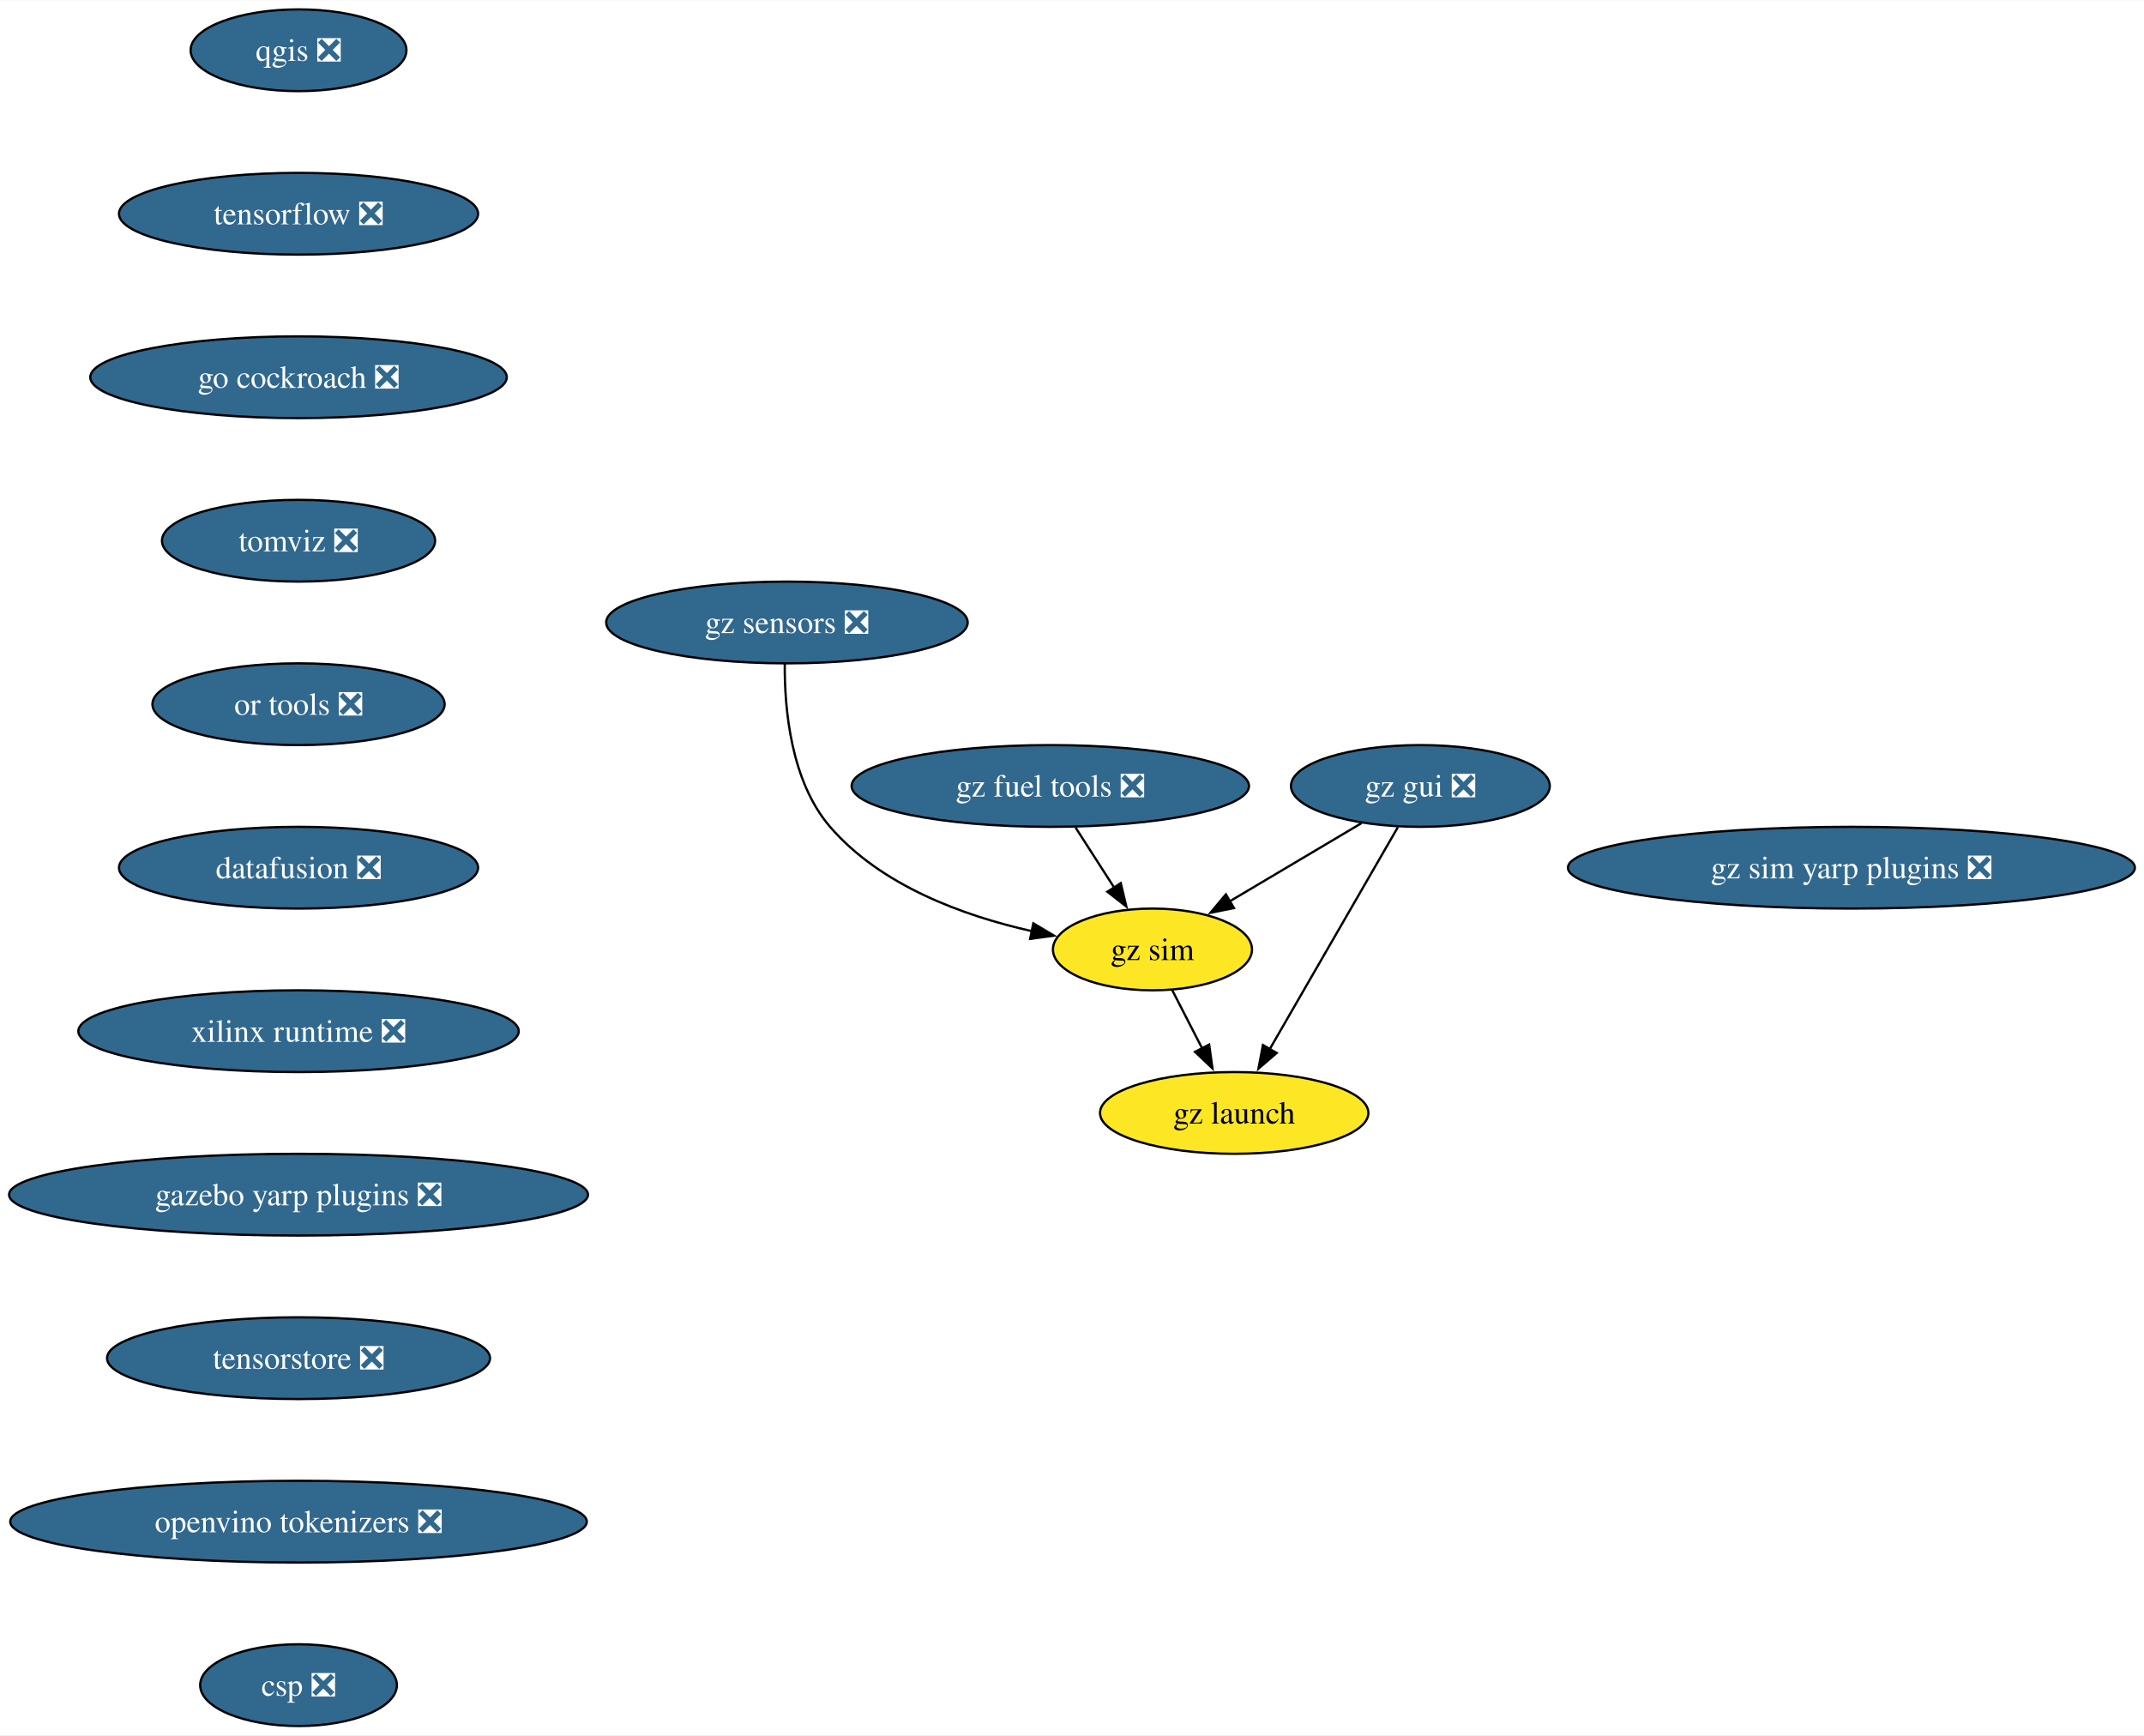
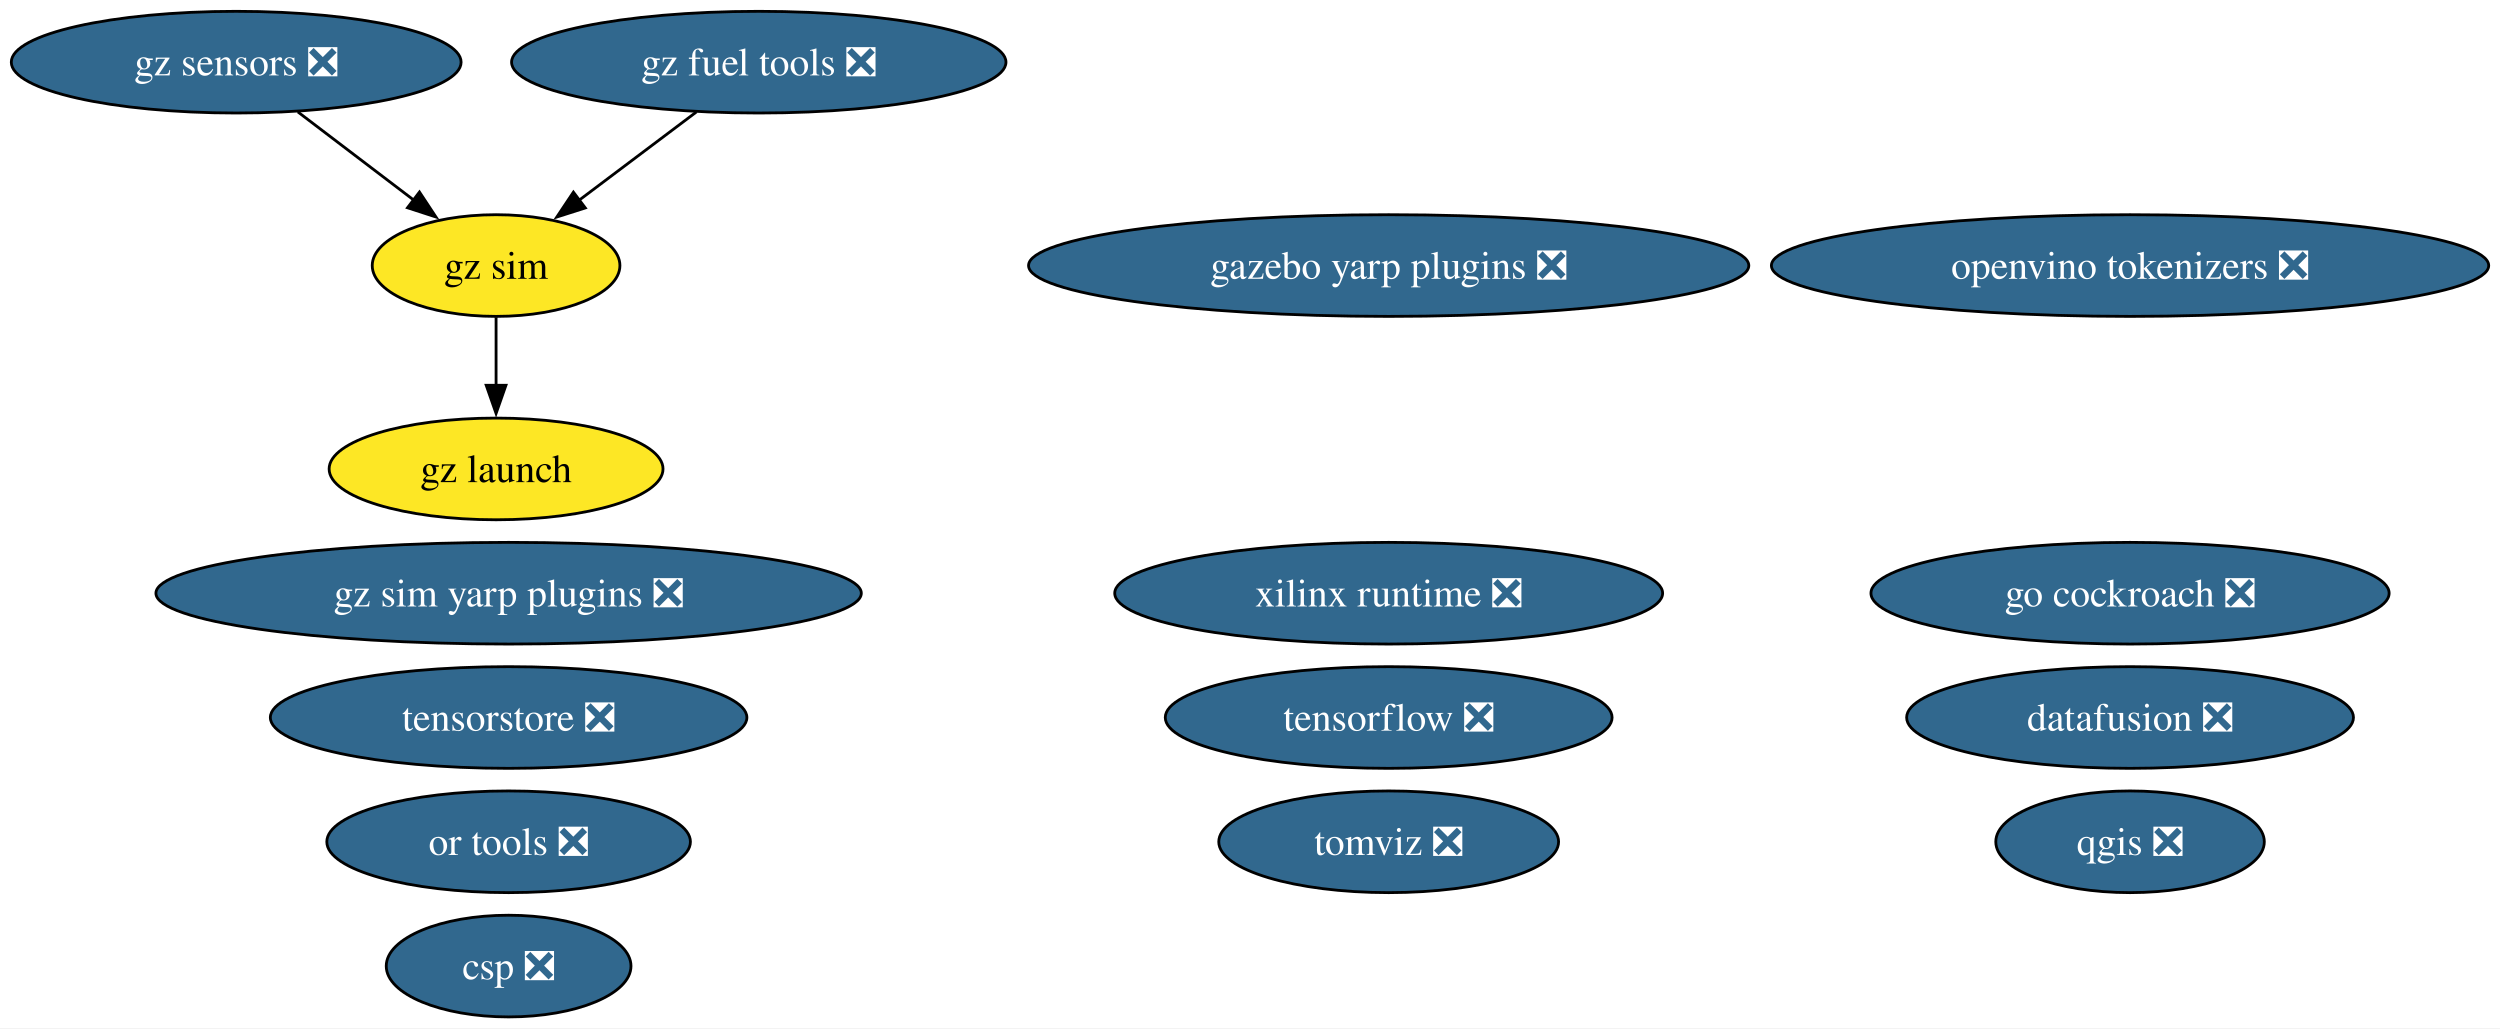
- <svg xmlns="http://www.w3.org/2000/svg" xmlns:xlink="http://www.w3.org/1999/xlink" width="944pt" height="764pt" viewBox="0.00 0.00 944.33 764.00">
-   <g id="graph0" class="graph" transform="scale(1 1) rotate(0) translate(4 760)">
-     <polygon fill="white" stroke="none" points="-4,4 -4,-760 940.33,-760 940.33,4 -4,4" />
+ <svg xmlns="http://www.w3.org/2000/svg" xmlns:xlink="http://www.w3.org/1999/xlink" width="885pt" height="364pt" viewBox="0.00 0.00 885.05 364.00">
+   <g id="graph0" class="graph" transform="scale(1 1) rotate(0) translate(4 360)">
+     <polygon fill="white" stroke="none" points="-4,4 -4,-360 881.05,-360 881.05,4 -4,4" />
    <g id="node1" class="node">
      <g id="a_node1">
        <a xlink:href="https://github.com/conda-forge/qgis-feedstock/pull/495" xlink:title="qgis ❎">
-           <ellipse fill="#31688e" stroke="black" cx="127.49" cy="-738" rx="47.53" ry="18" />
-           <text text-anchor="middle" x="127.49" y="-733.33" font-family="Times,serif" font-size="14.00" fill="white">qgis ❎</text>
+           <ellipse fill="#31688e" stroke="black" cx="750.08" cy="-62" rx="47.53" ry="18" />
+           <text text-anchor="middle" x="750.08" y="-57.33" font-family="Times,serif" font-size="14.00" fill="white">qgis ❎</text>
        </a>
      </g>
    </g>
    <g id="node2" class="node">
      <g id="a_node2">
        <a xlink:href="https://github.com/conda-forge/tensorflow-feedstock/pull/411" xlink:title="tensorflow ❎">
-           <ellipse fill="#31688e" stroke="black" cx="127.49" cy="-666" rx="79.09" ry="18" />
-           <text text-anchor="middle" x="127.49" y="-661.33" font-family="Times,serif" font-size="14.00" fill="white">tensorflow ❎</text>
+           <ellipse fill="#31688e" stroke="black" cx="487.62" cy="-106" rx="79.09" ry="18" />
+           <text text-anchor="middle" x="487.62" y="-101.33" font-family="Times,serif" font-size="14.00" fill="white">tensorflow ❎</text>
        </a>
      </g>
    </g>
    <g id="node3" class="node">
      <g id="a_node3">
        <a xlink:href="https://github.com/conda-forge/go-cockroach-feedstock/pull/30" xlink:title="go cockroach ❎">
-           <ellipse fill="#31688e" stroke="black" cx="127.49" cy="-594" rx="91.72" ry="18" />
-           <text text-anchor="middle" x="127.49" y="-589.33" font-family="Times,serif" font-size="14.00" fill="white">go cockroach ❎</text>
+           <ellipse fill="#31688e" stroke="black" cx="750.08" cy="-150" rx="91.72" ry="18" />
+           <text text-anchor="middle" x="750.08" y="-145.32" font-family="Times,serif" font-size="14.00" fill="white">go cockroach ❎</text>
        </a>
      </g>
    </g>
    <g id="node4" class="node">
      <g id="a_node4">
        <a xlink:href="https://github.com/conda-forge/tomviz-feedstock/pull/70" xlink:title="tomviz ❎">
-           <ellipse fill="#31688e" stroke="black" cx="127.49" cy="-522" rx="60.15" ry="18" />
-           <text text-anchor="middle" x="127.49" y="-517.33" font-family="Times,serif" font-size="14.00" fill="white">tomviz ❎</text>
+           <ellipse fill="#31688e" stroke="black" cx="487.62" cy="-62" rx="60.15" ry="18" />
+           <text text-anchor="middle" x="487.62" y="-57.33" font-family="Times,serif" font-size="14.00" fill="white">tomviz ❎</text>
        </a>
      </g>
    </g>
    <g id="node5" class="node">
      <g id="a_node5">
        <a xlink:href="https://github.com/conda-forge/or-tools-feedstock/pull/64" xlink:title="or tools ❎">
-           <ellipse fill="#31688e" stroke="black" cx="127.49" cy="-450" rx="64.36" ry="18" />
-           <text text-anchor="middle" x="127.49" y="-445.32" font-family="Times,serif" font-size="14.00" fill="white">or tools ❎</text>
+           <ellipse fill="#31688e" stroke="black" cx="176.06" cy="-62" rx="64.36" ry="18" />
+           <text text-anchor="middle" x="176.06" y="-57.33" font-family="Times,serif" font-size="14.00" fill="white">or tools ❎</text>
        </a>
      </g>
    </g>
    <g id="node6" class="node">
      <g id="a_node6">
        <a xlink:href="https://github.com/conda-forge/datafusion-feedstock/pull/61" xlink:title="datafusion ❎">
-           <ellipse fill="#31688e" stroke="black" cx="127.49" cy="-378" rx="79.09" ry="18" />
-           <text text-anchor="middle" x="127.49" y="-373.32" font-family="Times,serif" font-size="14.00" fill="white">datafusion ❎</text>
+           <ellipse fill="#31688e" stroke="black" cx="750.08" cy="-106" rx="79.09" ry="18" />
+           <text text-anchor="middle" x="750.08" y="-101.33" font-family="Times,serif" font-size="14.00" fill="white">datafusion ❎</text>
        </a>
      </g>
    </g>
    <g id="node7" class="node">
      <g id="a_node7">
        <a xlink:href="https://github.com/conda-forge/xilinx-runtime-feedstock/pull/39" xlink:title="xilinx runtime ❎">
-           <ellipse fill="#31688e" stroke="black" cx="127.49" cy="-306" rx="96.98" ry="18" />
-           <text text-anchor="middle" x="127.49" y="-301.32" font-family="Times,serif" font-size="14.00" fill="white">xilinx runtime ❎</text>
+           <ellipse fill="#31688e" stroke="black" cx="487.62" cy="-150" rx="96.98" ry="18" />
+           <text text-anchor="middle" x="487.62" y="-145.32" font-family="Times,serif" font-size="14.00" fill="white">xilinx runtime ❎</text>
        </a>
      </g>
    </g>
    <g id="node8" class="node">
      <g id="a_node8">
-         <a xlink:href="https://github.com/conda-forge/gazebo-yarp-plugins-feedstock/pull/38" xlink:title="gazebo yarp plugins ❎">
-           <ellipse fill="#31688e" stroke="black" cx="127.49" cy="-234" rx="127.49" ry="18" />
-           <text text-anchor="middle" x="127.49" y="-229.32" font-family="Times,serif" font-size="14.00" fill="white">gazebo yarp plugins ❎</text>
-         </a>
-       </g>
-     </g>
-     <g id="node14" class="node">
-       <g id="a_node14">
-         <a xlink:href="https://github.com/conda-forge/tensorstore-feedstock/pull/52" xlink:title="tensorstore ❎">
-           <ellipse fill="#31688e" stroke="black" cx="127.49" cy="-162" rx="84.35" ry="18" />
-           <text text-anchor="middle" x="127.49" y="-157.32" font-family="Times,serif" font-size="14.00" fill="white">tensorstore ❎</text>
-         </a>
-       </g>
-     </g>
-     <g id="node9" class="node">
-       <g id="a_node9">
        <a xlink:href="https://github.com/conda-forge/gz-fuel-tools-feedstock/pull/45" xlink:title="gz fuel tools ❎">
-           <ellipse fill="#31688e" stroke="black" cx="458.61" cy="-414" rx="87.51" ry="18" />
-           <text text-anchor="middle" x="458.61" y="-409.32" font-family="Times,serif" font-size="14.00" fill="white">gz fuel tools ❎</text>
+           <ellipse fill="#31688e" stroke="black" cx="264.62" cy="-338" rx="87.51" ry="18" />
+           <text text-anchor="middle" x="264.62" y="-333.32" font-family="Times,serif" font-size="14.00" fill="white">gz fuel tools ❎</text>
        </a>
      </g>
    </g>
    <g id="node10" class="node">
      <g id="a_node10">
        <a xlink:href="https://github.com/conda-forge/gz-sim-feedstock" xlink:title="gz sim">
-           <ellipse fill="#fde725" stroke="black" cx="503.61" cy="-342" rx="43.84" ry="18" />
-           <text text-anchor="middle" x="503.61" y="-337.32" font-family="Times,serif" font-size="14.00">gz sim</text>
+           <ellipse fill="#fde725" stroke="black" cx="171.62" cy="-266" rx="43.84" ry="18" />
+           <text text-anchor="middle" x="171.62" y="-261.32" font-family="Times,serif" font-size="14.00">gz sim</text>
        </a>
      </g>
    </g>
-     <g id="edge8" class="edge">
-       <path fill="none" stroke="black" d="M469.73,-395.7C474.87,-387.7 481.09,-378.02 486.79,-369.15" />
-       <polygon fill="black" stroke="black" points="489.64,-371.2 492.1,-360.9 483.75,-367.41 489.64,-371.2" />
+     <g id="edge1" class="edge">
+       <path fill="none" stroke="black" d="M242.58,-320.41C230.1,-311.02 214.33,-299.15 200.83,-288.99" />
+       <polygon fill="black" stroke="black" points="203.21,-286.4 193.12,-283.18 199,-291.99 203.21,-286.4" />
+     </g>
+     <g id="node9" class="node">
+       <g id="a_node9">
+         <a xlink:href="https://github.com/conda-forge/gz-sensors-feedstock/pull/59" xlink:title="gz sensors ❎">
+           <ellipse fill="#31688e" stroke="black" cx="79.62" cy="-338" rx="79.62" ry="18" />
+           <text text-anchor="middle" x="79.62" y="-333.32" font-family="Times,serif" font-size="14.00" fill="white">gz sensors ❎</text>
+         </a>
+       </g>
+     </g>
+     <g id="edge2" class="edge">
+       <path fill="none" stroke="black" d="M101.42,-320.41C113.77,-311.02 129.37,-299.15 142.72,-288.99" />
+       <polygon fill="black" stroke="black" points="144.5,-292.03 150.34,-283.19 140.26,-286.46 144.5,-292.03" />
    </g>
    <g id="node11" class="node">
      <g id="a_node11">
        <a xlink:href="https://github.com/conda-forge/gz-launch-feedstock" xlink:title="gz launch">
-           <ellipse fill="#fde725" stroke="black" cx="539.61" cy="-270" rx="59.1" ry="18" />
-           <text text-anchor="middle" x="539.61" y="-265.32" font-family="Times,serif" font-size="14.00">gz launch</text>
+           <ellipse fill="#fde725" stroke="black" cx="171.62" cy="-194" rx="59.1" ry="18" />
+           <text text-anchor="middle" x="171.62" y="-189.32" font-family="Times,serif" font-size="14.00">gz launch</text>
        </a>
      </g>
    </g>
-     <g id="edge9" class="edge">
-       <path fill="none" stroke="black" d="M512.32,-324.05C516.29,-316.35 521.08,-307.03 525.53,-298.36" />
-       <polygon fill="black" stroke="black" points="528.57,-300.11 530.03,-289.62 522.34,-296.91 528.57,-300.11" />
+     <g id="edge3" class="edge">
+       <path fill="none" stroke="black" d="M171.62,-247.7C171.62,-240.41 171.62,-231.73 171.62,-223.54" />
+       <polygon fill="black" stroke="black" points="175.12,-223.62 171.62,-213.62 168.12,-223.62 175.12,-223.62" />
    </g>
    <g id="node12" class="node">
      <g id="a_node12">
-         <a xlink:href="https://github.com/conda-forge/gz-gui-feedstock/pull/54" xlink:title="gz gui ❎">
-           <ellipse fill="#31688e" stroke="black" cx="621.61" cy="-414" rx="57" ry="18" />
-           <text text-anchor="middle" x="621.61" y="-409.32" font-family="Times,serif" font-size="14.00" fill="white">gz gui ❎</text>
+         <a xlink:href="https://github.com/conda-forge/gazebo-yarp-plugins-feedstock/pull/38" xlink:title="gazebo yarp plugins ❎">
+           <ellipse fill="#31688e" stroke="black" cx="487.62" cy="-266" rx="127.49" ry="18" />
+           <text text-anchor="middle" x="487.62" y="-261.32" font-family="Times,serif" font-size="14.00" fill="white">gazebo yarp plugins ❎</text>
        </a>
      </g>
    </g>
-     <g id="edge10" class="edge">
-       <path fill="none" stroke="black" d="M595.71,-397.64C578.65,-387.52 556.14,-374.16 537.64,-363.19" />
-       <polygon fill="black" stroke="black" points="539.52,-360.23 529.13,-358.14 535.95,-366.26 539.52,-360.23" />
-     </g>
-     <g id="edge11" class="edge">
-       <path fill="none" stroke="black" d="M611.71,-395.87C597.68,-371.56 571.84,-326.82 555.21,-298.01" />
-       <polygon fill="black" stroke="black" points="558.32,-296.41 550.29,-289.5 552.26,-299.91 558.32,-296.41" />
-     </g>
    <g id="node13" class="node">
      <g id="a_node13">
-         <a xlink:href="https://github.com/conda-forge/gz-sensors-feedstock/pull/59" xlink:title="gz sensors ❎">
-           <ellipse fill="#31688e" stroke="black" cx="342.61" cy="-486" rx="79.62" ry="18" />
-           <text text-anchor="middle" x="342.61" y="-481.32" font-family="Times,serif" font-size="14.00" fill="white">gz sensors ❎</text>
+         <a xlink:href="https://github.com/conda-forge/tensorstore-feedstock/pull/52" xlink:title="tensorstore ❎">
+           <ellipse fill="#31688e" stroke="black" cx="176.06" cy="-106" rx="84.35" ry="18" />
+           <text text-anchor="middle" x="176.06" y="-101.33" font-family="Times,serif" font-size="14.00" fill="white">tensorstore ❎</text>
        </a>
      </g>
    </g>
-     <g id="edge12" class="edge">
-       <path fill="none" stroke="black" d="M341.65,-467.8C341.5,-448.14 344.26,-416.1 361.61,-396 383.94,-370.12 420.17,-356.86 450.44,-350.07" />
-       <polygon fill="black" stroke="black" points="451.13,-353.5 460.23,-348.08 449.73,-346.65 451.13,-353.5" />
+     <g id="node14" class="node">
+       <g id="a_node14">
+         <a xlink:href="https://github.com/conda-forge/openvino-tokenizers-feedstock/pull/38" xlink:title="openvino tokenizers ❎">
+           <ellipse fill="#31688e" stroke="black" cx="750.08" cy="-266" rx="126.97" ry="18" />
+           <text text-anchor="middle" x="750.08" y="-261.32" font-family="Times,serif" font-size="14.00" fill="white">openvino tokenizers ❎</text>
+         </a>
+       </g>
    </g>
    <g id="node15" class="node">
      <g id="a_node15">
-         <a xlink:href="https://github.com/conda-forge/openvino-tokenizers-feedstock/pull/38" xlink:title="openvino tokenizers ❎">
-           <ellipse fill="#31688e" stroke="black" cx="127.49" cy="-90" rx="126.97" ry="18" />
-           <text text-anchor="middle" x="127.49" y="-85.33" font-family="Times,serif" font-size="14.00" fill="white">openvino tokenizers ❎</text>
+         <a xlink:href="https://github.com/conda-forge/csp-feedstock/pull/54" xlink:title="csp ❎">
+           <ellipse fill="#31688e" stroke="black" cx="176.06" cy="-18" rx="43.32" ry="18" />
+           <text text-anchor="middle" x="176.06" y="-13.32" font-family="Times,serif" font-size="14.00" fill="white">csp ❎</text>
        </a>
      </g>
    </g>
    <g id="node16" class="node">
      <g id="a_node16">
-         <a xlink:href="https://github.com/conda-forge/csp-feedstock/pull/54" xlink:title="csp ❎">
-           <ellipse fill="#31688e" stroke="black" cx="127.49" cy="-18" rx="43.32" ry="18" />
-           <text text-anchor="middle" x="127.49" y="-13.32" font-family="Times,serif" font-size="14.00" fill="white">csp ❎</text>
-         </a>
-       </g>
-     </g>
-     <g id="node17" class="node">
-       <g id="a_node17">
        <a xlink:href="https://github.com/conda-forge/gz-sim-yarp-plugins-feedstock/pull/16" xlink:title="gz sim yarp plugins ❎">
-           <ellipse fill="#31688e" stroke="black" cx="811.46" cy="-378" rx="124.86" ry="18" />
-           <text text-anchor="middle" x="811.46" y="-373.32" font-family="Times,serif" font-size="14.00" fill="white">gz sim yarp plugins ❎</text>
+           <ellipse fill="#31688e" stroke="black" cx="176.06" cy="-150" rx="124.86" ry="18" />
+           <text text-anchor="middle" x="176.06" y="-145.32" font-family="Times,serif" font-size="14.00" fill="white">gz sim yarp plugins ❎</text>
        </a>
      </g>
    </g>
  </g>
</svg>
